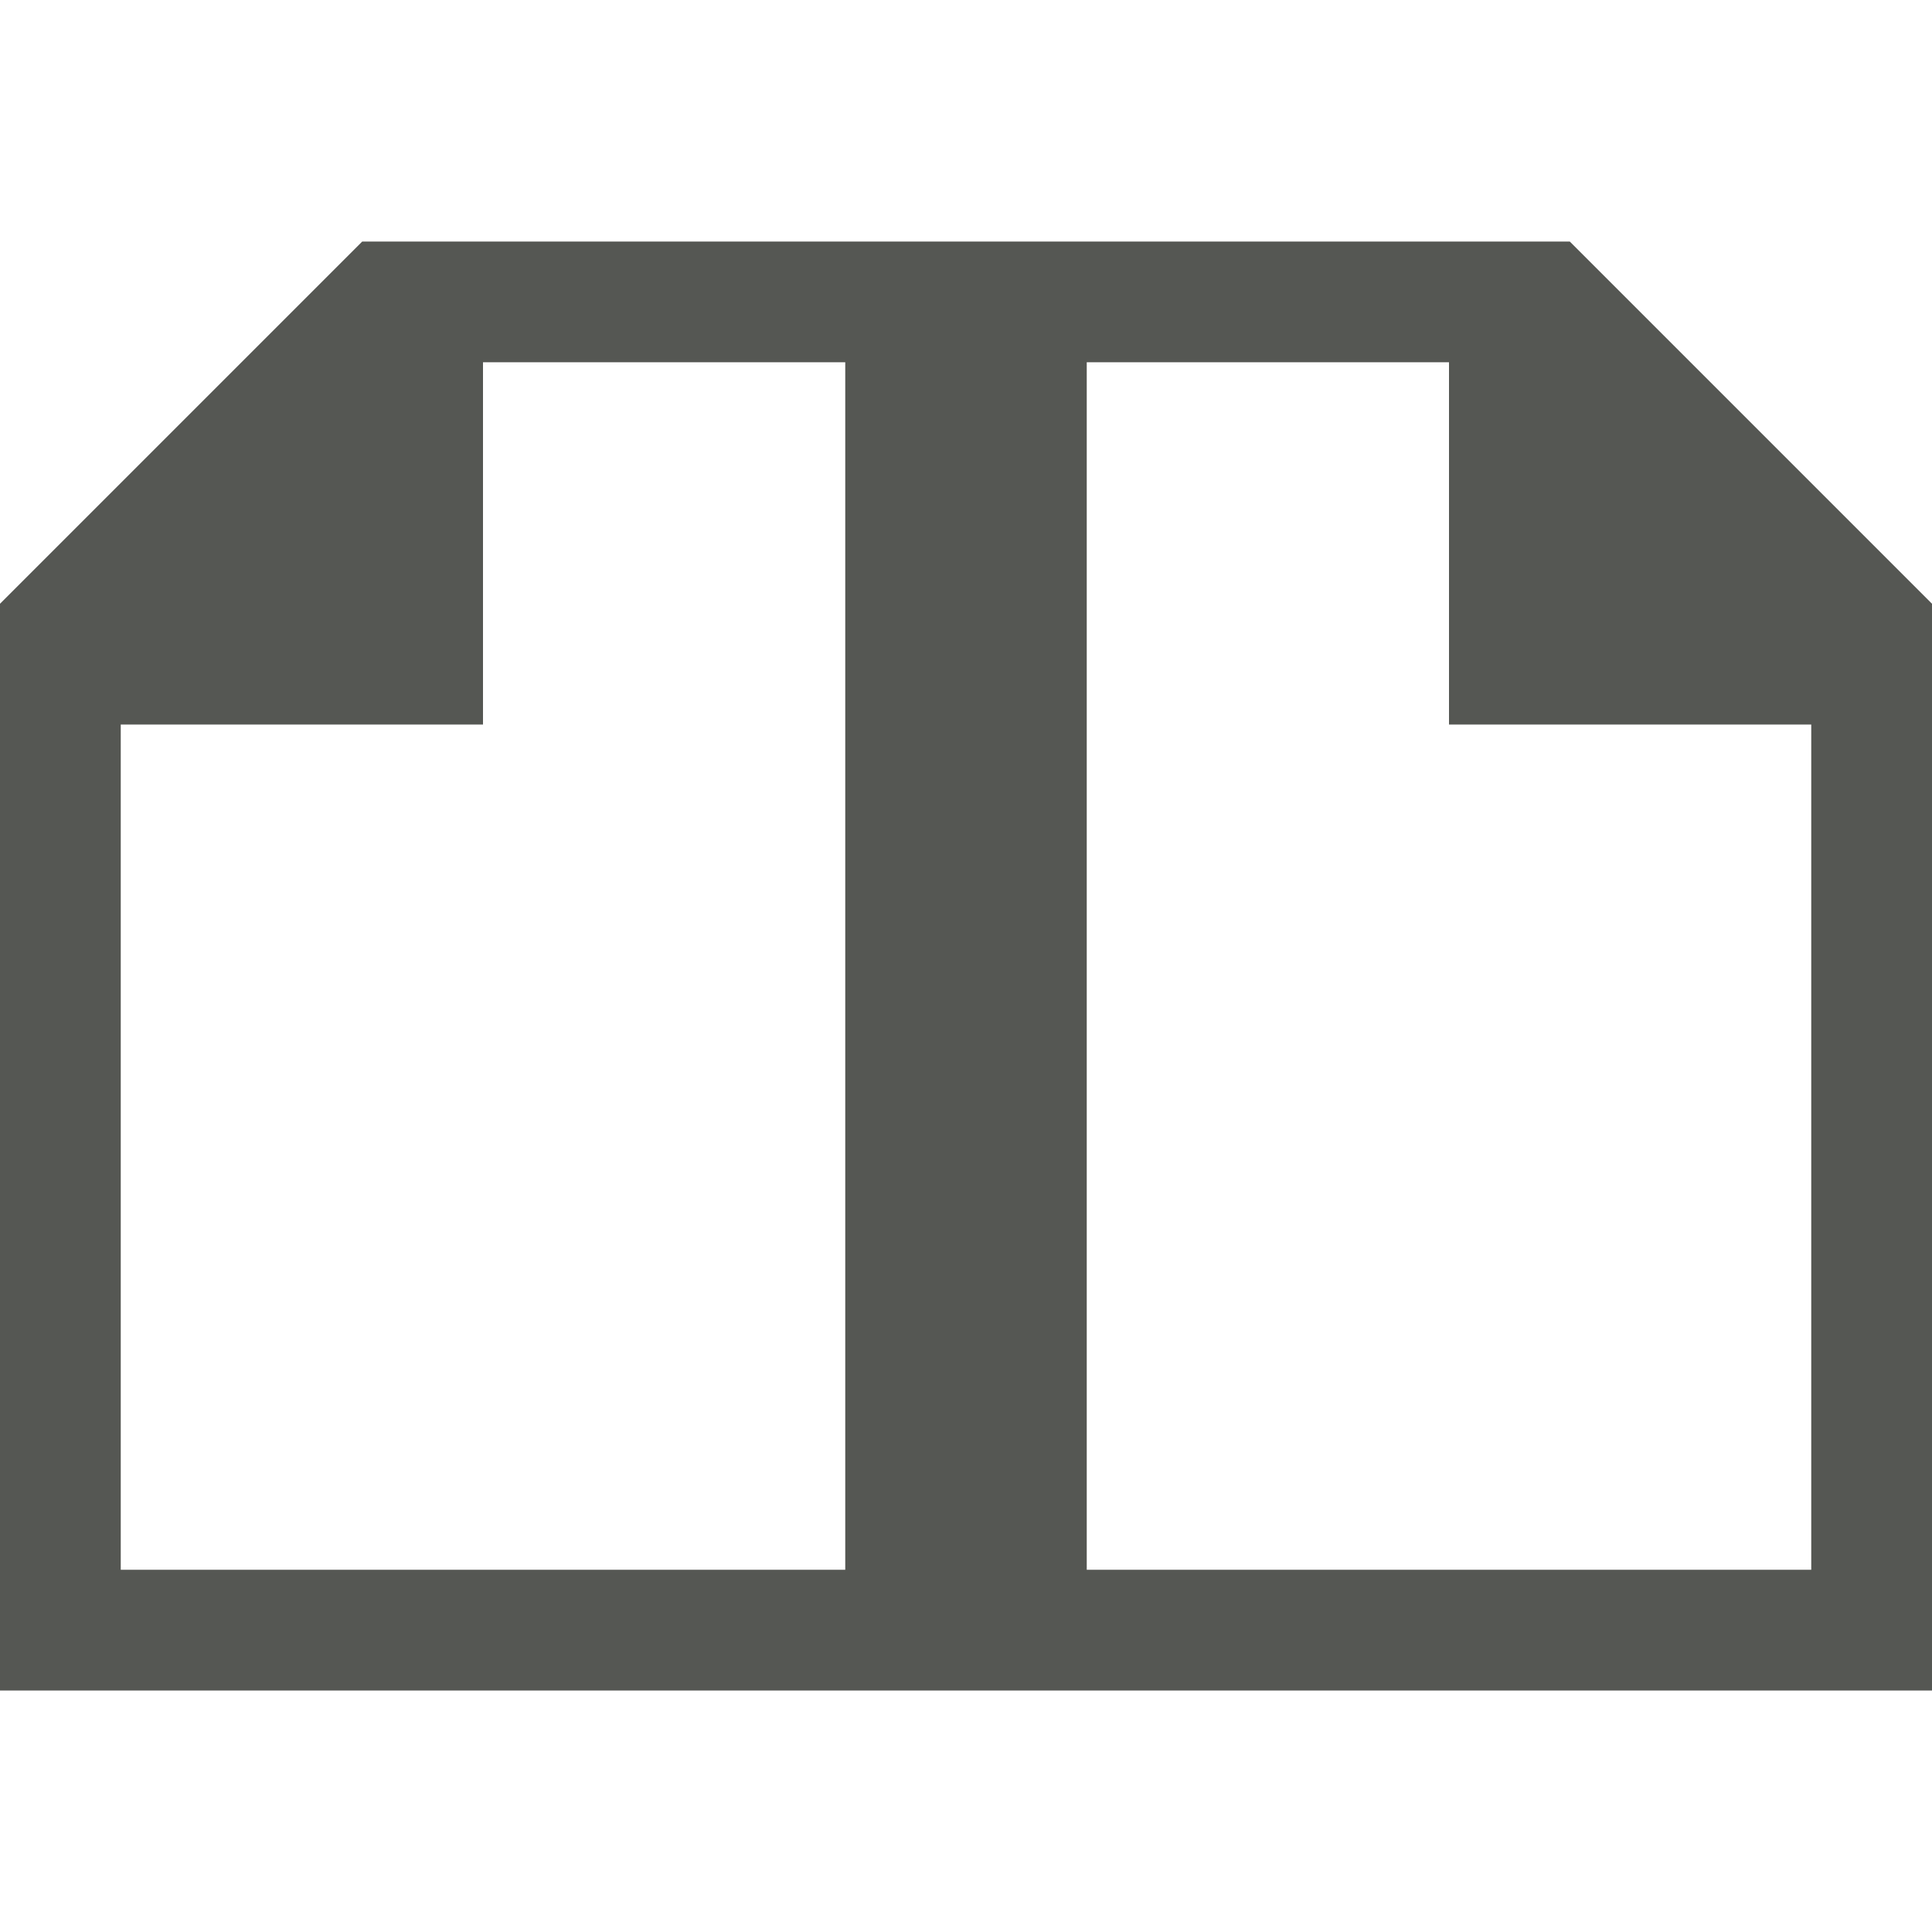
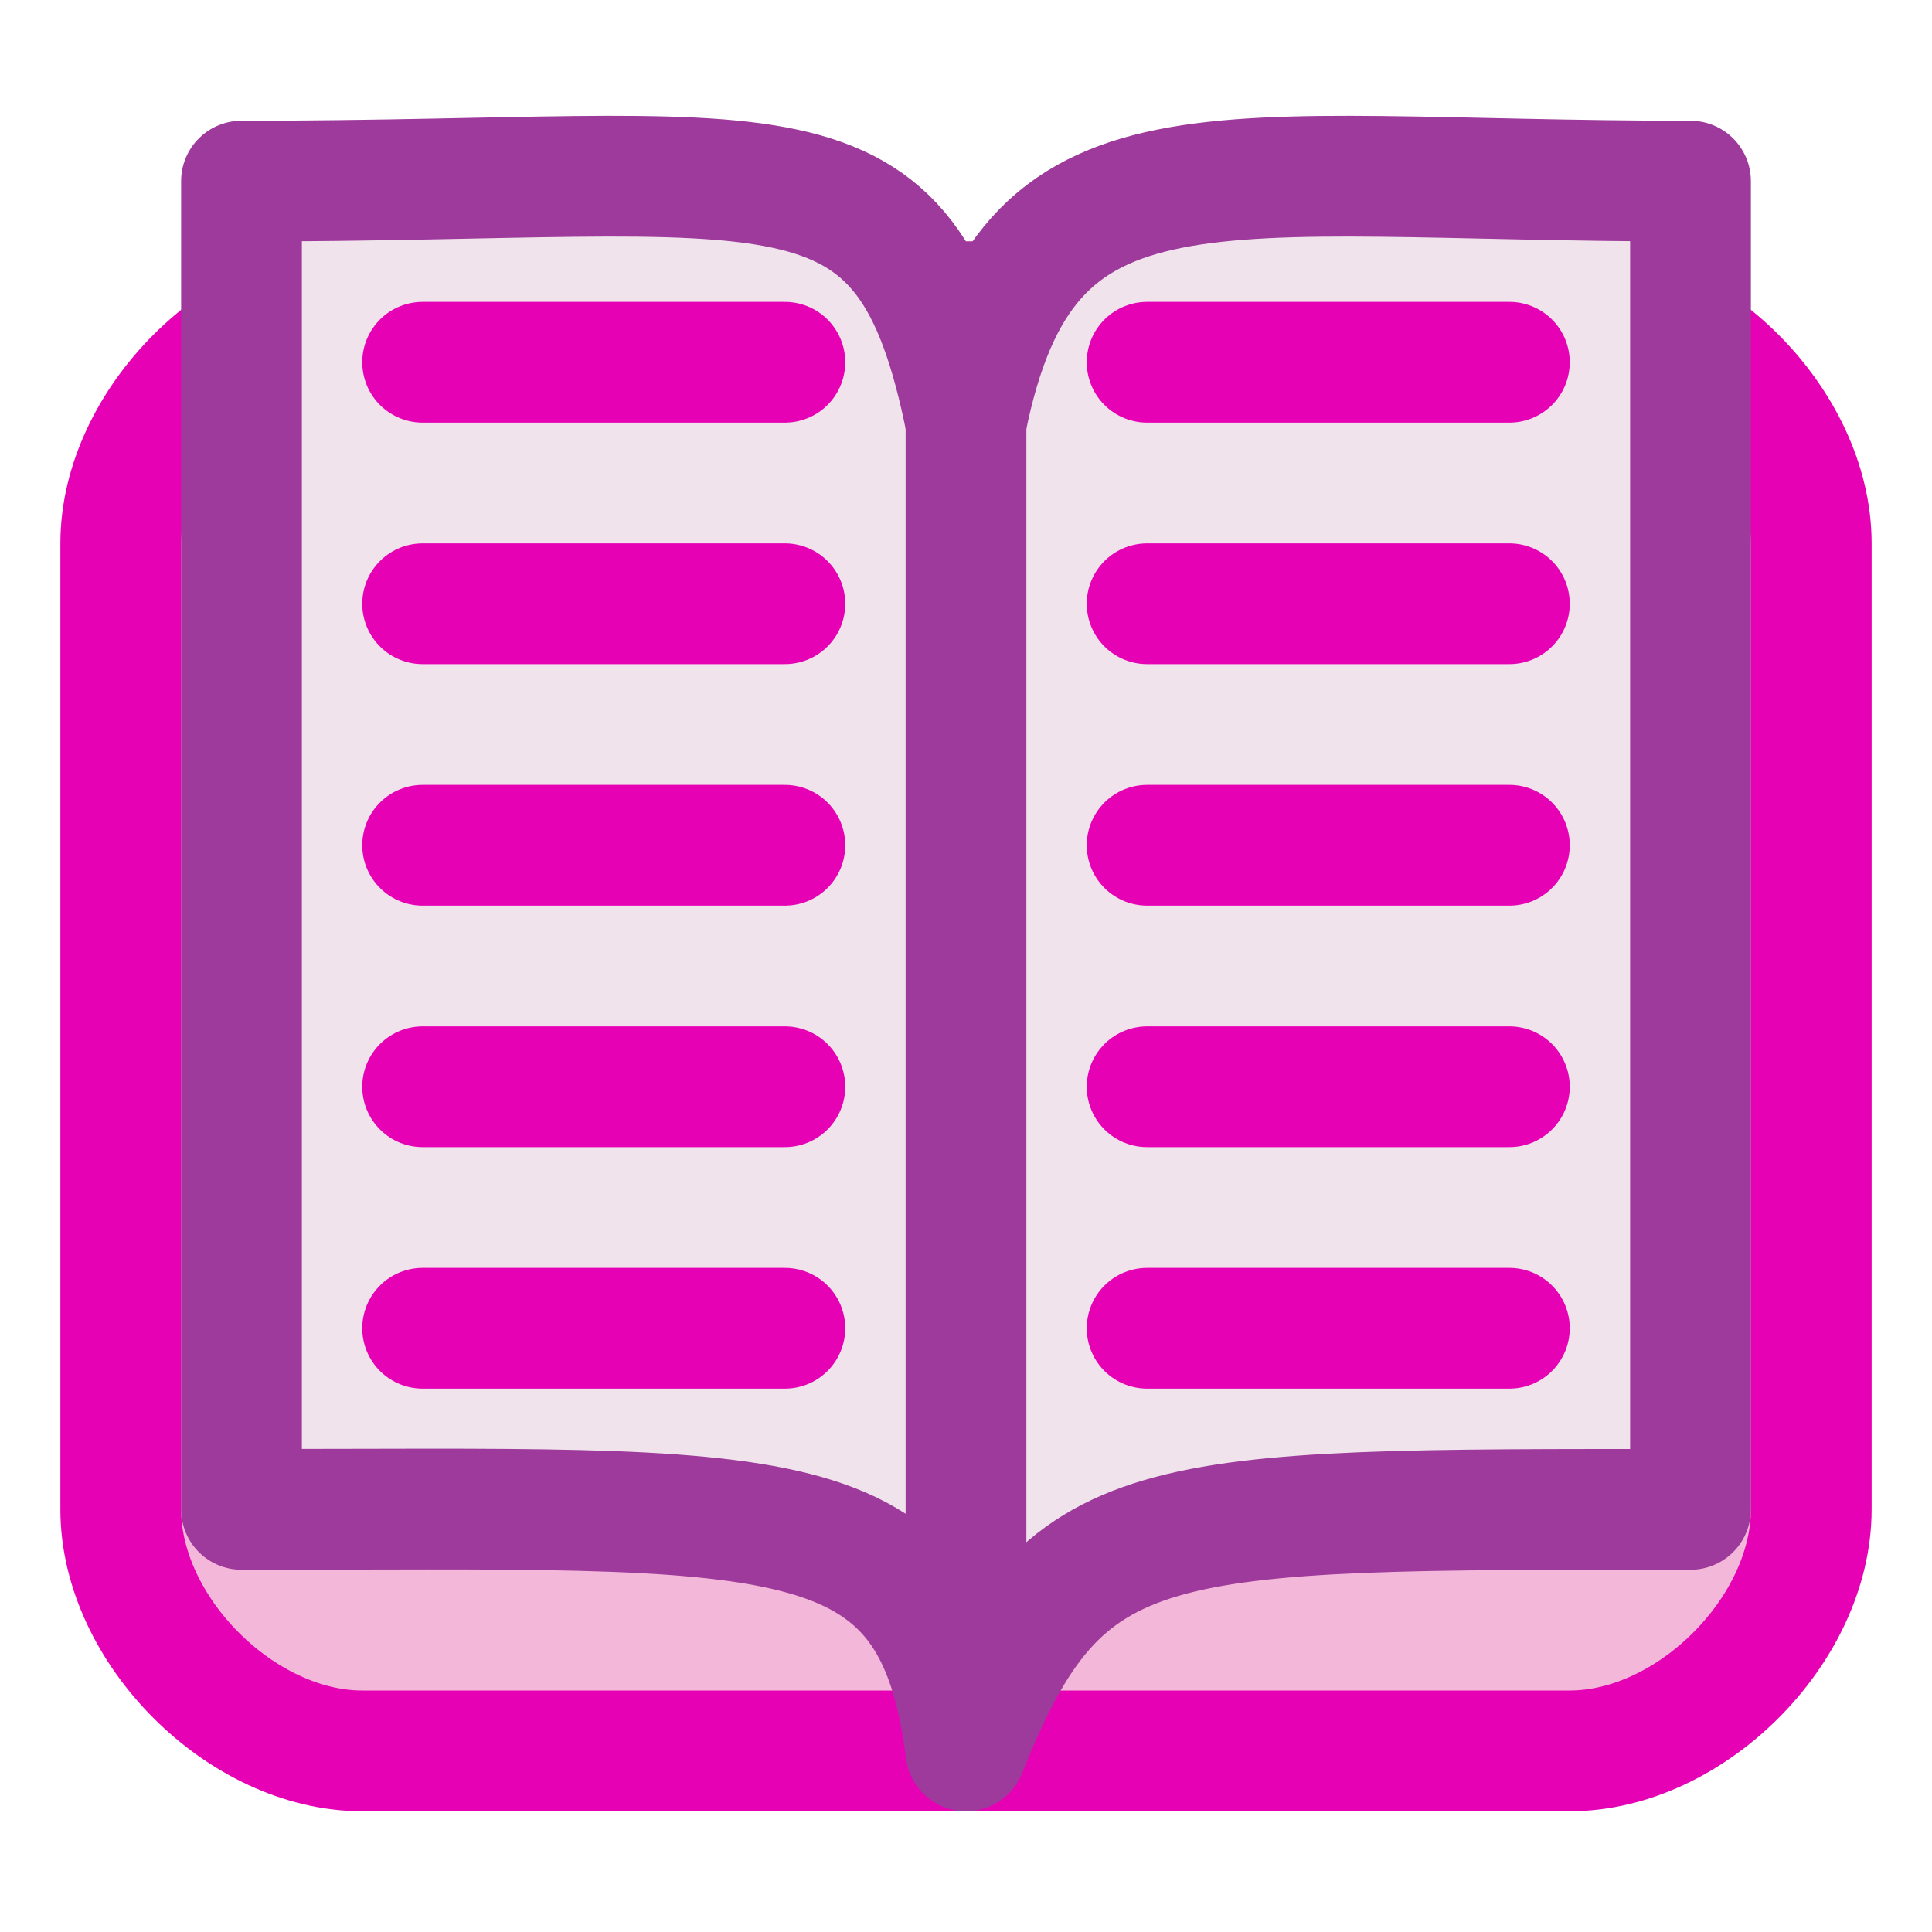
- <svg xmlns="http://www.w3.org/2000/svg" viewBox="0 0 16 16">
-   <path d="m3 2-3 3v9h16v-9l-3-3zm1 1h3v10h-6v-7h3zm5 0h3v3h3v7h-6z" fill="#555753" />
+ <svg xmlns="http://www.w3.org/2000/svg" enable-background="new 0 0 128 128" height="16" viewBox="0 0 16 16" width="16" version="1.1" id="svg121">
+   <defs id="defs125" />
+   <radialGradient id="a" cx="94" cy="112.305" gradientUnits="userSpaceOnUse" r="139.559">
+     <stop offset="0" stop-color="#00537d" id="stop2" />
+     <stop offset=".015" stop-color="#186389" id="stop4" />
+     <stop offset=".056" stop-color="#558ca8" id="stop6" />
+     <stop offset=".096" stop-color="#89afc3" id="stop8" />
+     <stop offset=".136" stop-color="#b3ccd8" id="stop10" />
+     <stop offset=".174" stop-color="#d4e2e9" id="stop12" />
+     <stop offset=".21" stop-color="#ecf2f5" id="stop14" />
+     <stop offset=".243" stop-color="#fafcfd" id="stop16" />
+     <stop offset=".272" stop-color="#fff" id="stop18" />
+   </radialGradient>
+   <radialGradient id="b" cx="102" cy="112.305" gradientTransform="matrix(.9787234 0 0 .9818182 -6.638295 1.163636)" gradientUnits="userSpaceOnUse" r="139.559">
+     <stop offset="0" stop-color="#535557" id="stop21" />
+     <stop offset=".114" stop-color="#898a8c" id="stop23" />
+     <stop offset=".203" stop-color="#ececec" id="stop25" />
+     <stop offset=".236" stop-color="#fafafa" id="stop27" />
+     <stop offset=".272" stop-color="#fff" id="stop29" />
+     <stop offset=".531" stop-color="#fafafa" id="stop31" />
+     <stop offset=".845" stop-color="#ebecec" id="stop33" />
+     <stop offset="1" stop-color="#e1e2e3" id="stop35" />
+   </radialGradient>
+   <linearGradient id="c" gradientUnits="userSpaceOnUse" x1="85.22" x2="61.336" y1="93.22" y2="69.336">
+     <stop offset="0" id="stop38" />
+     <stop offset="1" stop-color="#393b38" id="stop40" />
+   </linearGradient>
+   <linearGradient id="d" gradientUnits="userSpaceOnUse" x1="96" x2="88" y1="104" y2="96">
+     <stop offset="0" stop-color="#888a85" id="stop43" />
+     <stop offset=".007" stop-color="#8c8e89" id="stop45" />
+     <stop offset=".067" stop-color="#abaca9" id="stop47" />
+     <stop offset=".135" stop-color="#c5c6c4" id="stop49" />
+     <stop offset=".211" stop-color="#dbdbda" id="stop51" />
+     <stop offset=".301" stop-color="#ebebeb" id="stop53" />
+     <stop offset=".412" stop-color="#f7f7f6" id="stop55" />
+     <stop offset=".568" stop-color="#fdfdfd" id="stop57" />
+     <stop offset="1" stop-color="#fff" id="stop59" />
+   </linearGradient>
+   <filter id="e">
+     <feGaussianBlur stdDeviation="1.039" id="feGaussianBlur62" />
+   </filter>
+   <filter id="f">
+     <feGaussianBlur stdDeviation=".501" id="feGaussianBlur65" />
+   </filter>
+   <filter id="g">
+     <feGaussianBlur stdDeviation=".49" id="feGaussianBlur68" />
+   </filter>
+   <filter id="h">
+     <feGaussianBlur stdDeviation=".906" id="feGaussianBlur71" />
+   </filter>
+   <filter id="i" height="1.247" width="1.247" x="-.124" y="-.124">
+     <feGaussianBlur stdDeviation="1.772" id="feGaussianBlur74" />
+   </filter>
+   <path style="fill:#f3b7d9;stroke:#e602b4;stroke-width:1px;stroke-linecap:butt;stroke-linejoin:round;stroke-opacity:1" d="m 3,2.5 h 10 c 1,0 2,1 2,2 v 8 c 0,1 -1,2 -2,2 H 3 c -1,0 -2,-1 -2,-2 v -8 c 0,-1 1,-2 2,-2 z" id="path860" />
+   <path style="fill:#f0e3ec;stroke:#9d3a9b;stroke-width:1px;stroke-linecap:butt;stroke-linejoin:round;stroke-opacity:1" d="m 2,12.5 v -11 c 4.5,0 5.5,-0.5 6,2 0.5,-2.5 2,-2 6,-2 v 11 c -4.5,0 -5.189,-0.034 -6,2 -0.276,-2.16 -1.5,-2 -6,-2 z" id="path862" />
+   <path style="fill:none;stroke:#9d3a9b;stroke-width:1px;stroke-linecap:butt;stroke-linejoin:miter;stroke-opacity:1" d="M 8,2 V 14" id="path864" />
+   <path style="fill:none;stroke:#e602b4;stroke-width:1px;stroke-linecap:round;stroke-linejoin:miter;stroke-opacity:1" d="m 3.5,3 h 3" id="path866" />
+   <path id="path886" d="m 3.5,5 h 3" style="fill:none;stroke:#e602b4;stroke-width:1px;stroke-linecap:round;stroke-linejoin:miter;stroke-opacity:1" />
+   <path style="fill:none;stroke:#e602b4;stroke-width:1px;stroke-linecap:round;stroke-linejoin:miter;stroke-opacity:1" d="m 3.5,7 h 3" id="path888" />
+   <path id="path890" d="m 3.5,9 h 3" style="fill:none;stroke:#e602b4;stroke-width:1px;stroke-linecap:round;stroke-linejoin:miter;stroke-opacity:1" />
+   <path style="fill:none;stroke:#e602b4;stroke-width:1px;stroke-linecap:round;stroke-linejoin:miter;stroke-opacity:1" d="m 3.5,11 h 3" id="path892" />
+   <path id="path894" d="m 9.5,3 h 3" style="fill:none;stroke:#e602b4;stroke-width:1px;stroke-linecap:round;stroke-linejoin:miter;stroke-opacity:1" />
+   <path style="fill:none;stroke:#e602b4;stroke-width:1px;stroke-linecap:round;stroke-linejoin:miter;stroke-opacity:1" d="m 9.5,5 h 3" id="path896" />
+   <path id="path898" d="m 9.5,7 h 3" style="fill:none;stroke:#e602b4;stroke-width:1px;stroke-linecap:round;stroke-linejoin:miter;stroke-opacity:1" />
+   <path style="fill:none;stroke:#e602b4;stroke-width:1px;stroke-linecap:round;stroke-linejoin:miter;stroke-opacity:1" d="m 9.5,9 h 3" id="path900" />
+   <path id="path902" d="m 9.5,11 h 3" style="fill:none;stroke:#e602b4;stroke-width:1px;stroke-linecap:round;stroke-linejoin:miter;stroke-opacity:1" />
</svg>
